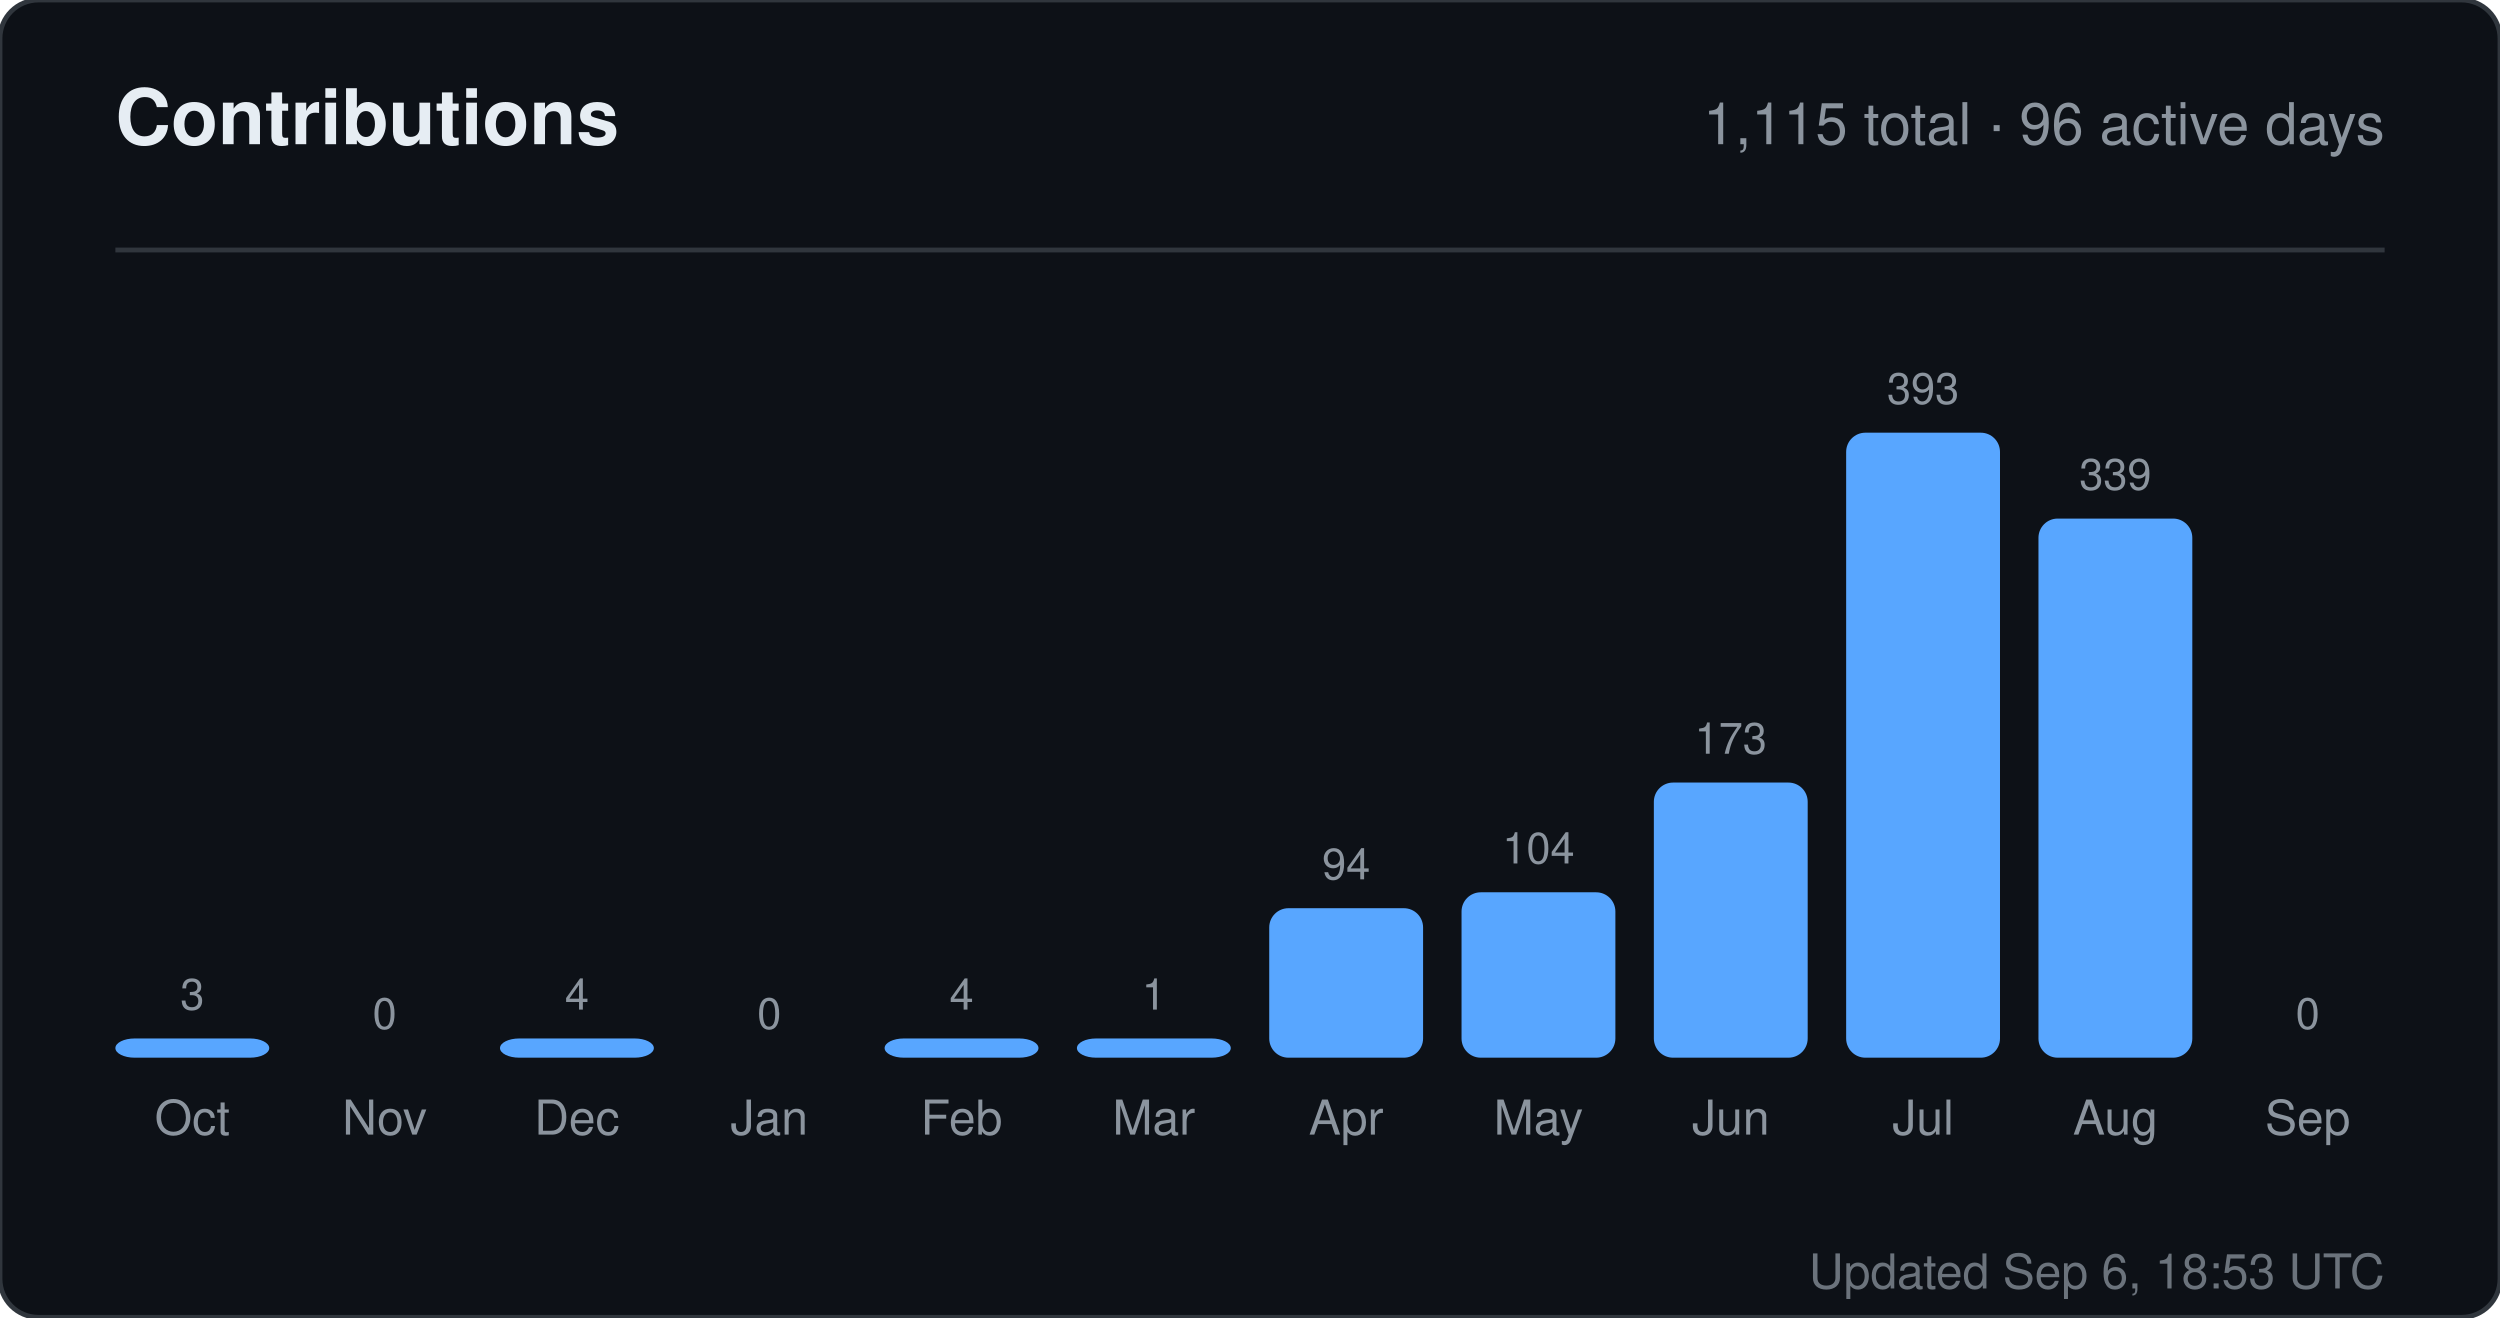
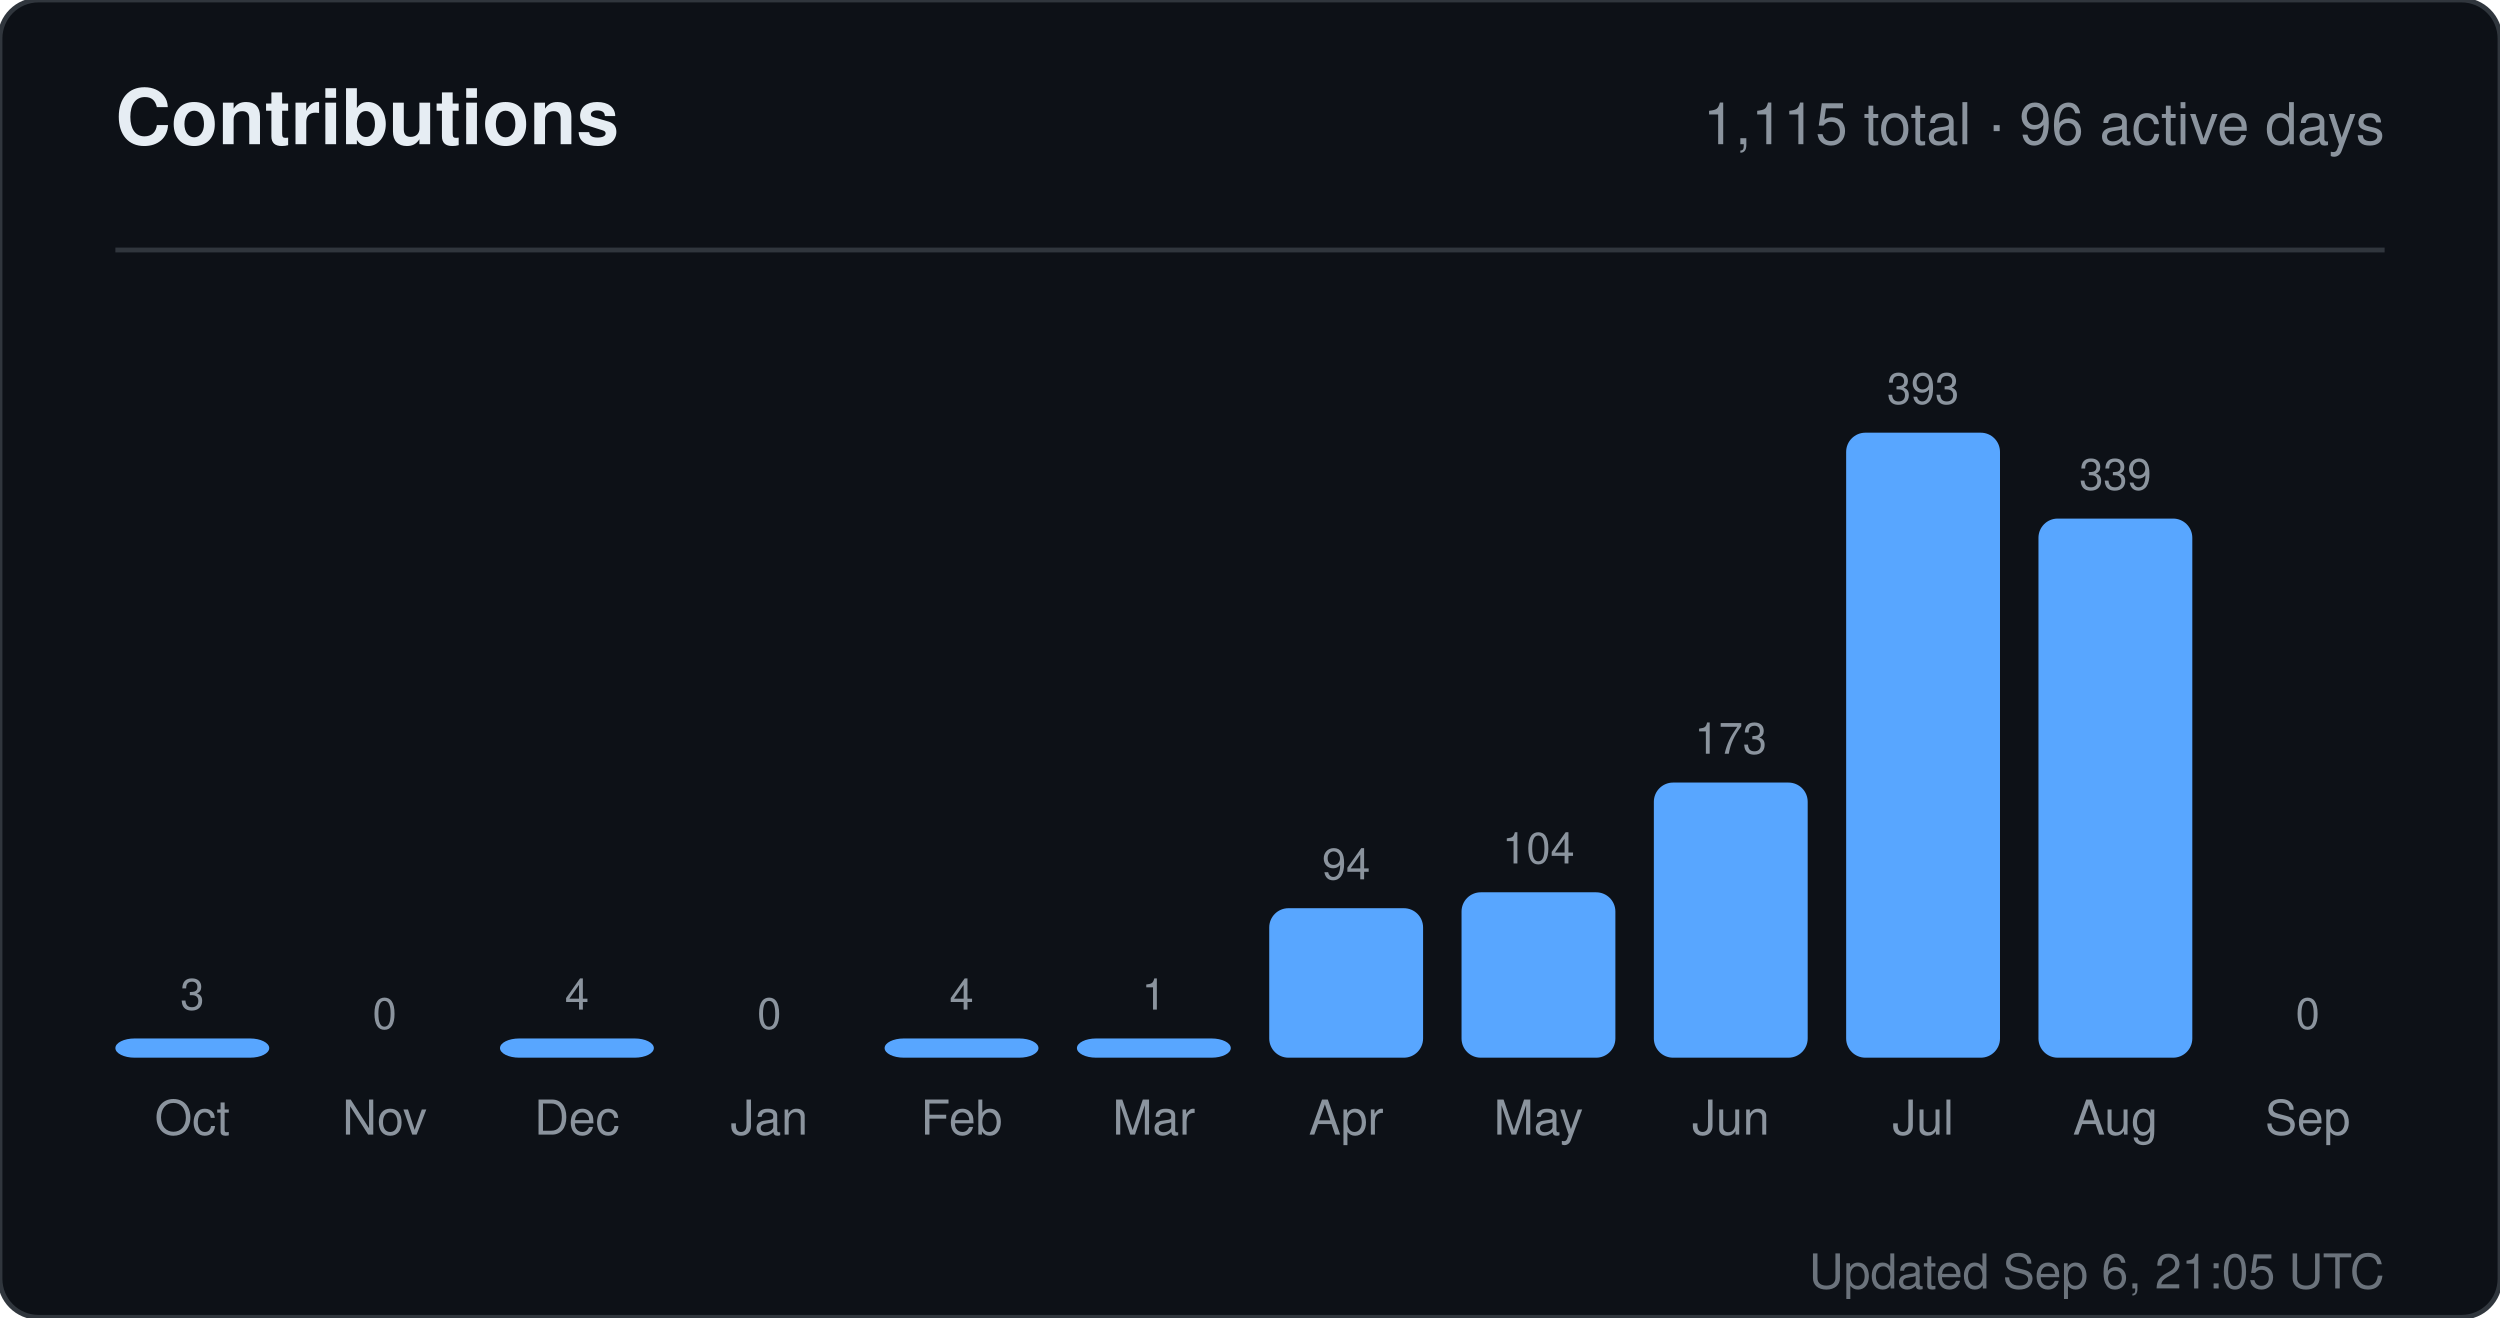
<svg xmlns="http://www.w3.org/2000/svg" width="520" height="274" viewBox="0 0 520 274" role="img" aria-label="Contributions for sandiirawan12">
  <rect width="520" height="274" rx="8" fill="#0d1117" stroke="#30363d" />
  <g font-family="-apple-system, BlinkMacSystemFont, Segoe UI, Helvetica, Arial, sans-serif">
    <text x="24" y="30" fill="#e6edf3" font-size="16" font-weight="700">Contributions</text>
    <text x="496" y="30" fill="#8b949e" font-size="12" text-anchor="end">1,115 total · 96 active days</text>
    <line x1="24" y1="52" x2="496" y2="52" stroke="#30363d" />
    <text x="40" y="210" fill="#8b949e" font-size="9" text-anchor="middle">3</text>
    <rect x="24" y="216" width="32" height="4" rx="4" fill="#58a6ff" />
    <text x="40" y="236" fill="#8b949e" font-size="10" text-anchor="middle">Oct</text>
    <text x="80" y="214" fill="#8b949e" font-size="9" text-anchor="middle">0</text>
    <rect x="64" y="220" width="32" height="0" rx="4" fill="#58a6ff" />
    <text x="80" y="236" fill="#8b949e" font-size="10" text-anchor="middle">Nov</text>
    <text x="120" y="210" fill="#8b949e" font-size="9" text-anchor="middle">4</text>
    <rect x="104" y="216" width="32" height="4" rx="4" fill="#58a6ff" />
    <text x="120" y="236" fill="#8b949e" font-size="10" text-anchor="middle">Dec</text>
    <text x="160" y="214" fill="#8b949e" font-size="9" text-anchor="middle">0</text>
    <rect x="144" y="220" width="32" height="0" rx="4" fill="#58a6ff" />
    <text x="160" y="236" fill="#8b949e" font-size="10" text-anchor="middle">Jan</text>
    <text x="200" y="210" fill="#8b949e" font-size="9" text-anchor="middle">4</text>
    <rect x="184" y="216" width="32" height="4" rx="4" fill="#58a6ff" />
    <text x="200" y="236" fill="#8b949e" font-size="10" text-anchor="middle">Feb</text>
    <text x="240" y="210" fill="#8b949e" font-size="9" text-anchor="middle">1</text>
    <rect x="224" y="216" width="32" height="4" rx="4" fill="#58a6ff" />
    <text x="240" y="236" fill="#8b949e" font-size="10" text-anchor="middle">Mar</text>
    <text x="280" y="182.906" fill="#8b949e" font-size="9" text-anchor="middle">94</text>
    <rect x="264" y="188.906" width="32" height="31.094" rx="4" fill="#58a6ff" />
    <text x="280" y="236" fill="#8b949e" font-size="10" text-anchor="middle">Apr</text>
    <text x="320" y="179.598" fill="#8b949e" font-size="9" text-anchor="middle">104</text>
    <rect x="304" y="185.598" width="32" height="34.402" rx="4" fill="#58a6ff" />
    <text x="320" y="236" fill="#8b949e" font-size="10" text-anchor="middle">May</text>
    <text x="360" y="156.774" fill="#8b949e" font-size="9" text-anchor="middle">173</text>
    <rect x="344" y="162.774" width="32" height="57.226" rx="4" fill="#58a6ff" />
    <text x="360" y="236" fill="#8b949e" font-size="10" text-anchor="middle">Jun</text>
    <text x="400" y="84" fill="#8b949e" font-size="9" text-anchor="middle">393</text>
    <rect x="384" y="90" width="32" height="130" rx="4" fill="#58a6ff" />
    <text x="400" y="236" fill="#8b949e" font-size="10" text-anchor="middle">Jul</text>
    <text x="440" y="101.863" fill="#8b949e" font-size="9" text-anchor="middle">339</text>
    <rect x="424" y="107.863" width="32" height="112.137" rx="4" fill="#58a6ff" />
    <text x="440" y="236" fill="#8b949e" font-size="10" text-anchor="middle">Aug</text>
    <text x="480" y="214" fill="#8b949e" font-size="9" text-anchor="middle">0</text>
    <rect x="464" y="220" width="32" height="0" rx="4" fill="#58a6ff" />
    <text x="480" y="236" fill="#8b949e" font-size="10" text-anchor="middle">Sep</text>
-     <text x="496" y="268" fill="#8b949e" font-size="10" text-anchor="end" opacity="0.75">Updated Sep 6, 18:53 UTC</text>
+     <text x="496" y="268" fill="#8b949e" font-size="10" text-anchor="end" opacity="0.75">Updated Sep 6, 21:05 UTC</text>
  </g>
</svg>
